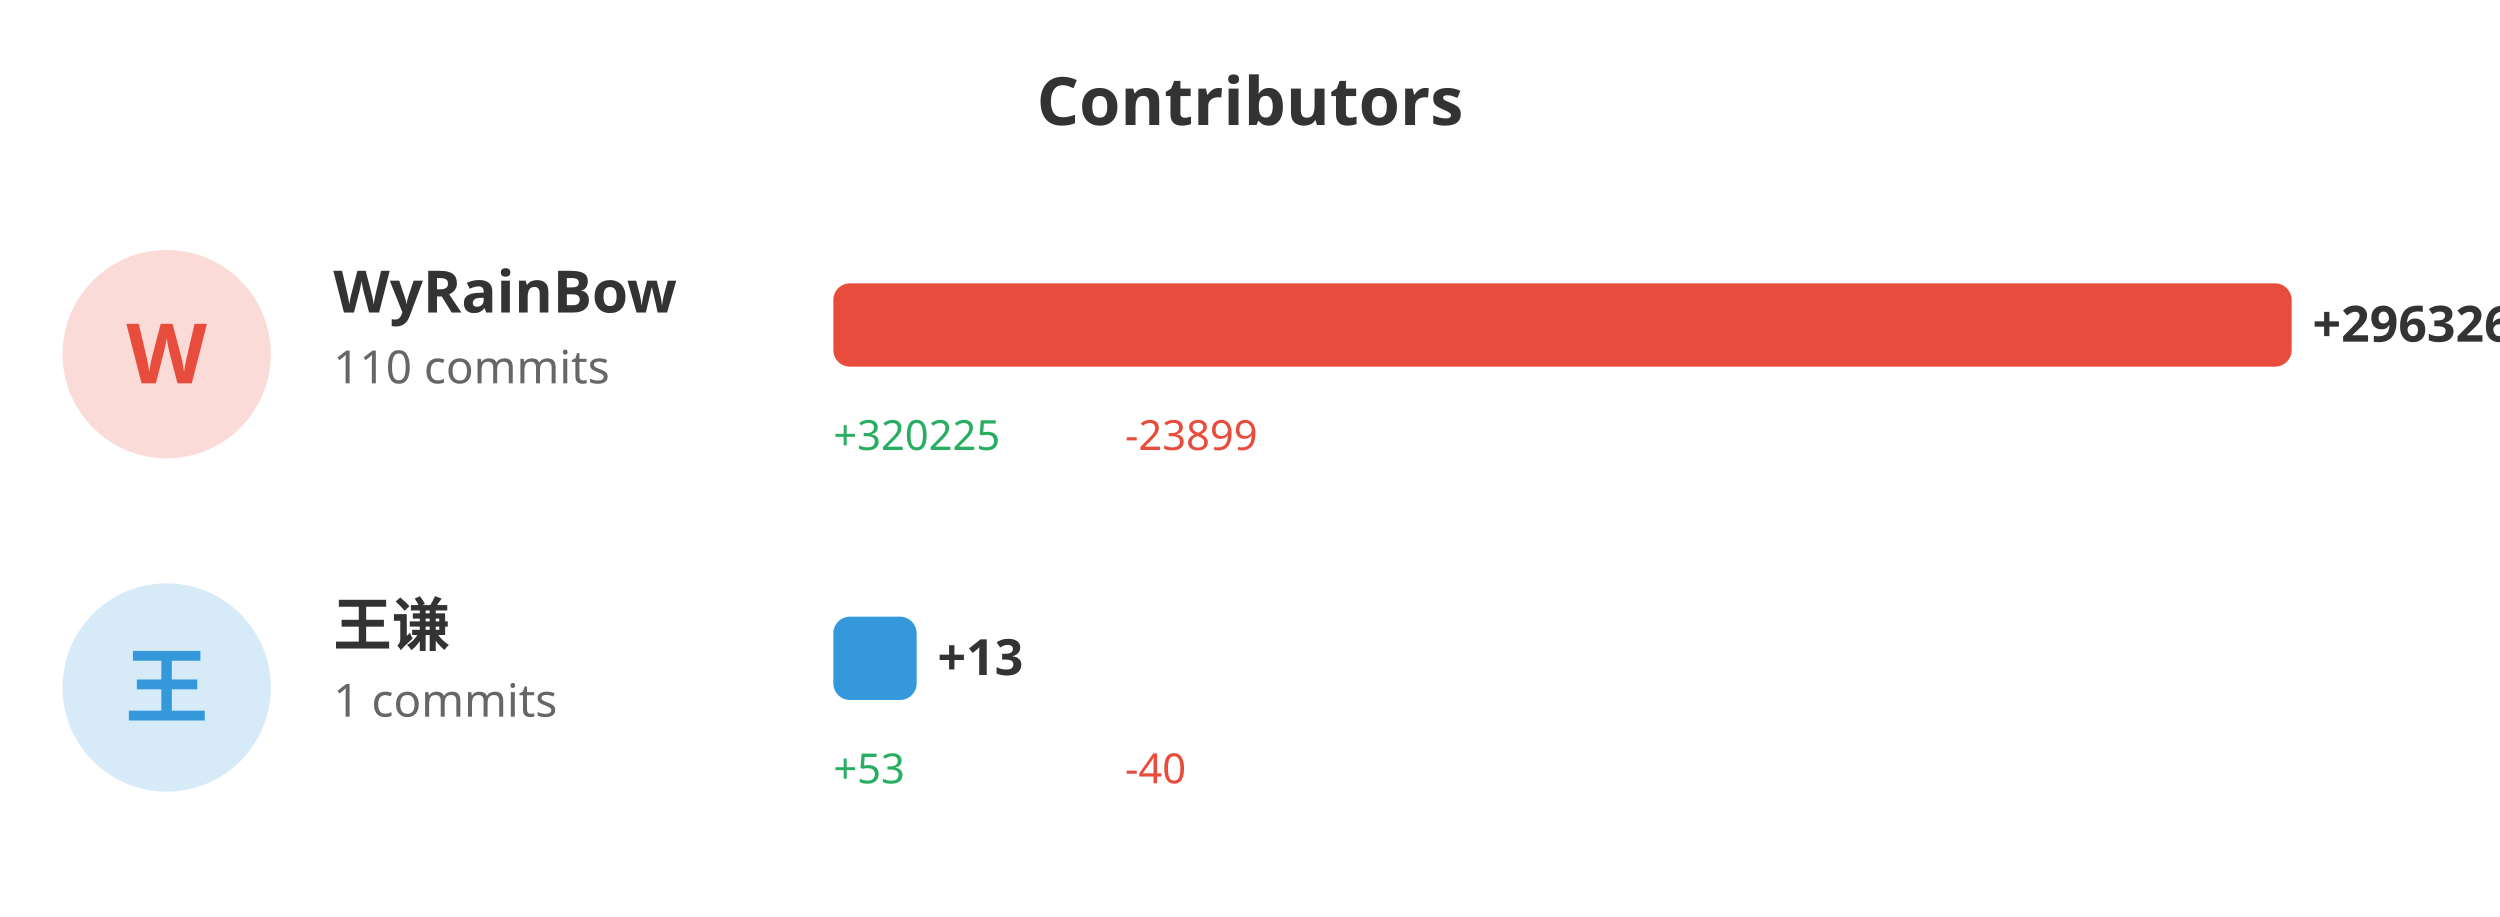
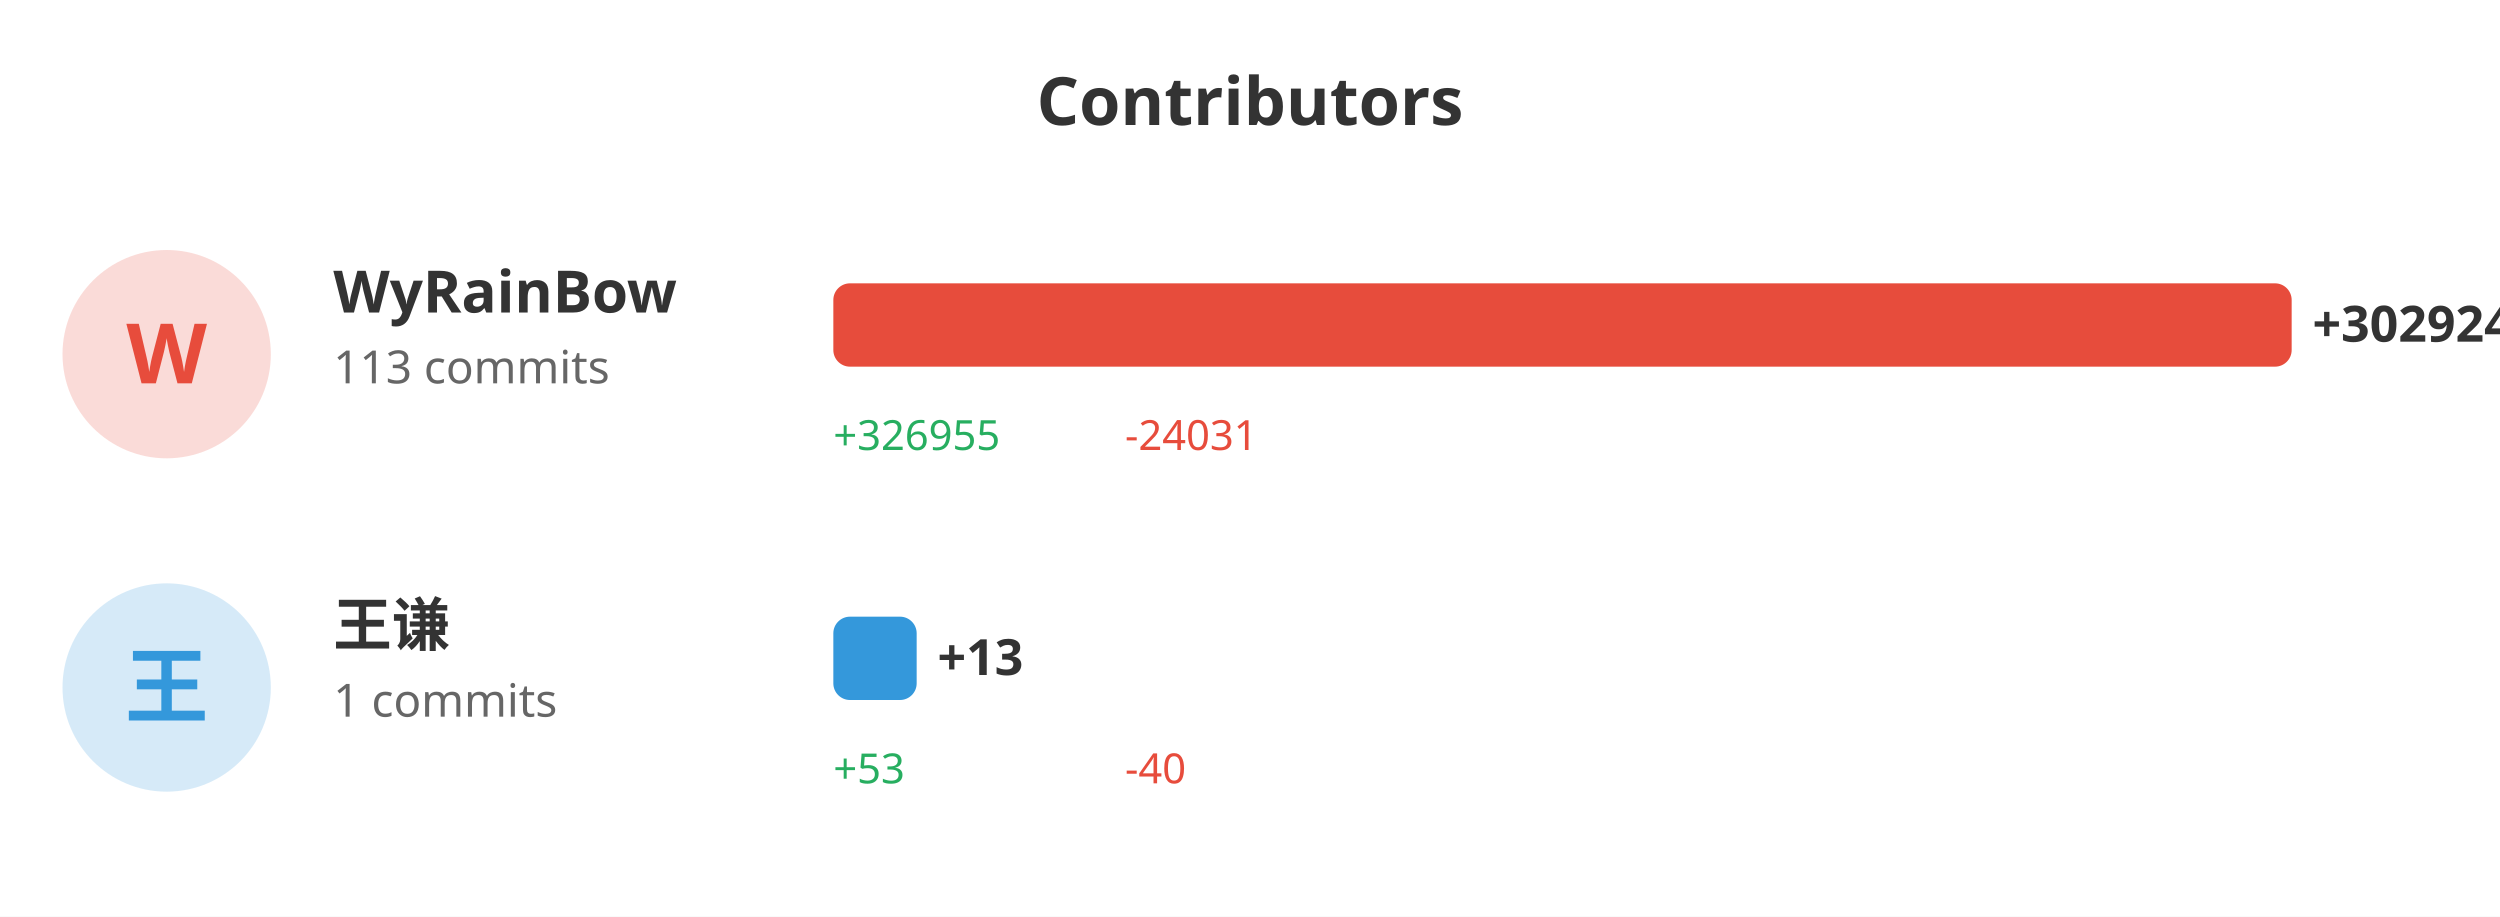
<svg xmlns="http://www.w3.org/2000/svg" width="600" height="220">
  <rect width="100%" height="100%" fill="#ffffff" />
  <text x="300" y="30" fill="#333" font-size="16" font-weight="bold" text-anchor="middle" font-family="sans-serif">Contributors</text>
  <circle cx="40" cy="85" r="25" fill="#e74c3c" opacity="0.2" />
  <text x="40" y="92" fill="#e74c3c" font-size="20" font-weight="bold" text-anchor="middle" font-family="sans-serif">W</text>
  <text x="80" y="75" fill="#333" font-size="14" font-weight="bold" font-family="sans-serif">WyRainBow</text>
-   <text x="80" y="92" fill="#666" font-size="11" font-family="sans-serif">110 commits</text>
+   <text x="80" y="92" fill="#666" font-size="11" font-family="sans-serif">113 commits</text>
  <rect x="200" y="68" width="350.0" height="20" fill="#e74c3c" rx="4" />
-   <text x="555.0" y="82" fill="#333" font-size="12" font-weight="bold" font-family="sans-serif">+296326</text>
-   <text x="200" y="108" fill="#27ae60" font-size="10" font-family="sans-serif">+320225</text>
-   <text x="270" y="108" fill="#e74c3c" font-size="10" font-family="sans-serif">-23899</text>
+   <text x="555.0" y="82" fill="#333" font-size="12" font-weight="bold" font-family="sans-serif">+302924</text>
+   <text x="200" y="108" fill="#27ae60" font-size="10" font-family="sans-serif">+326955</text>
+   <text x="270" y="108" fill="#e74c3c" font-size="10" font-family="sans-serif">-24031</text>
  <circle cx="40" cy="165" r="25" fill="#3498db" opacity="0.2" />
  <text x="40" y="172" fill="#3498db" font-size="20" font-weight="bold" text-anchor="middle" font-family="sans-serif">王</text>
  <text x="80" y="155" fill="#333" font-size="14" font-weight="bold" font-family="sans-serif">王谦</text>
  <text x="80" y="172" fill="#666" font-size="11" font-family="sans-serif">1 commits</text>
  <rect x="200" y="148" width="20" height="20" fill="#3498db" rx="4" />
  <text x="225" y="162" fill="#333" font-size="12" font-weight="bold" font-family="sans-serif">+13</text>
  <text x="200" y="188" fill="#27ae60" font-size="10" font-family="sans-serif">+53</text>
  <text x="270" y="188" fill="#e74c3c" font-size="10" font-family="sans-serif">-40</text>
</svg>
